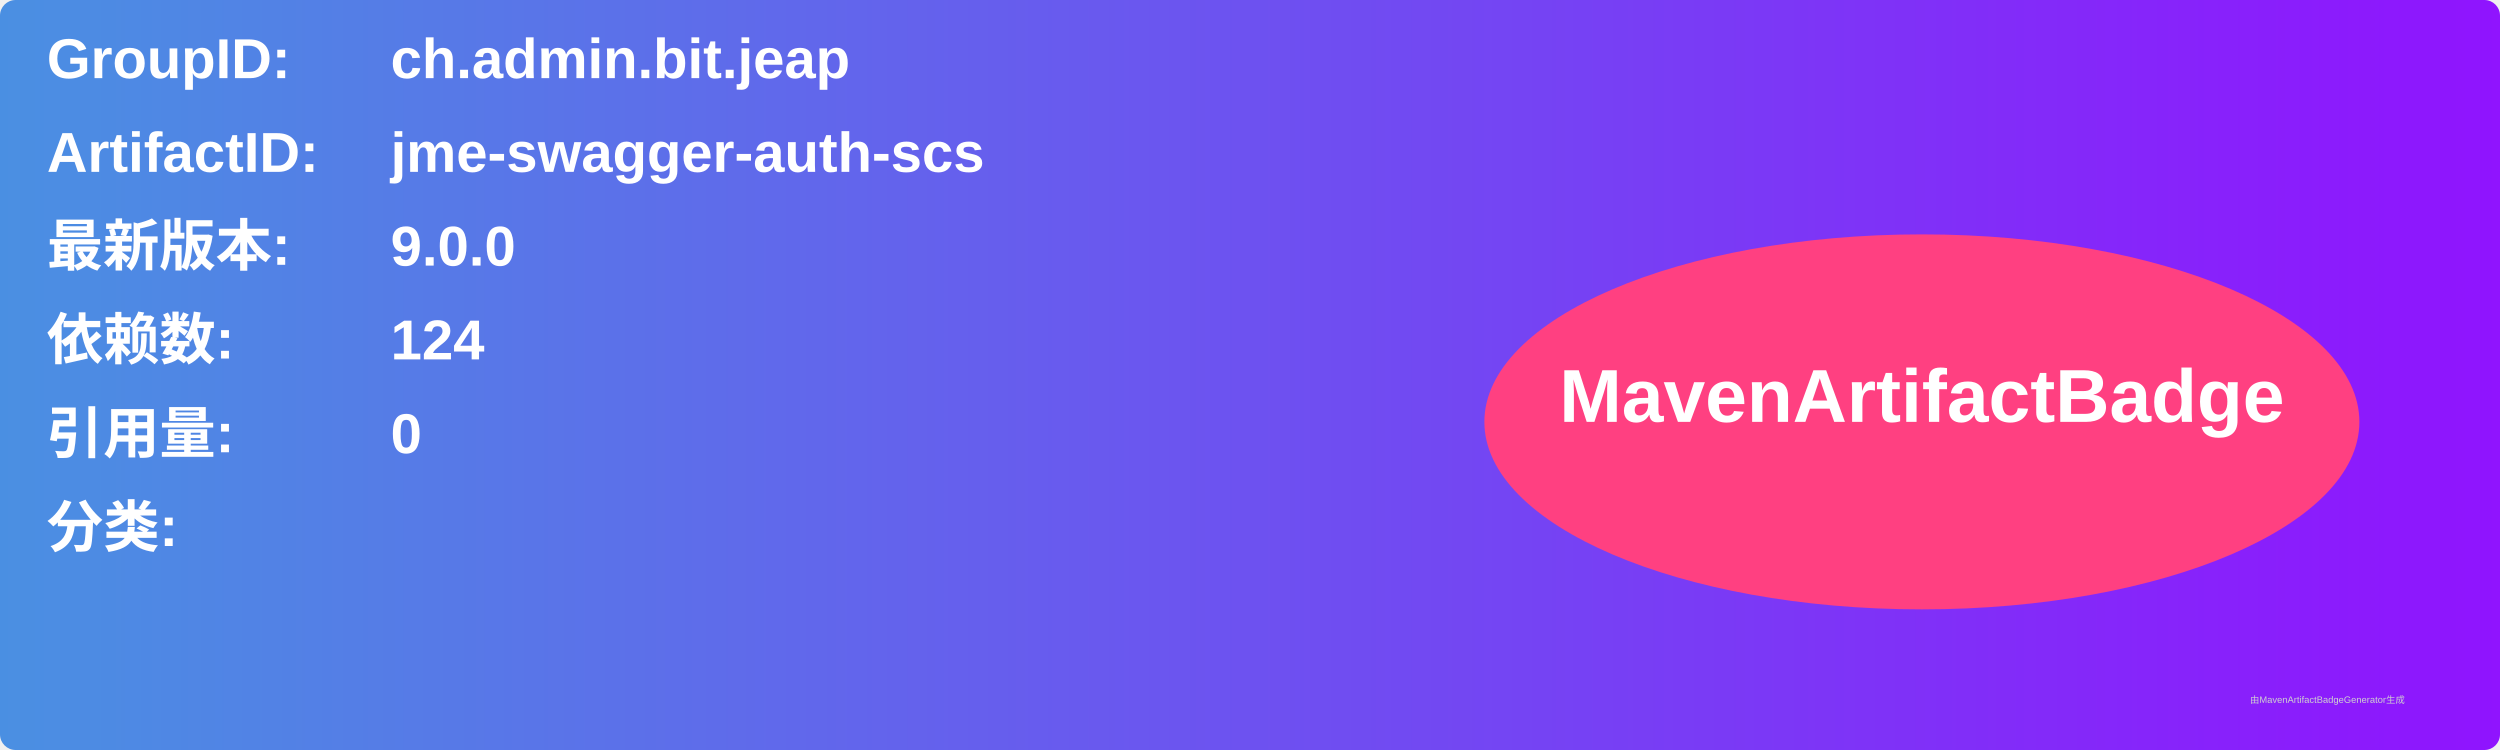
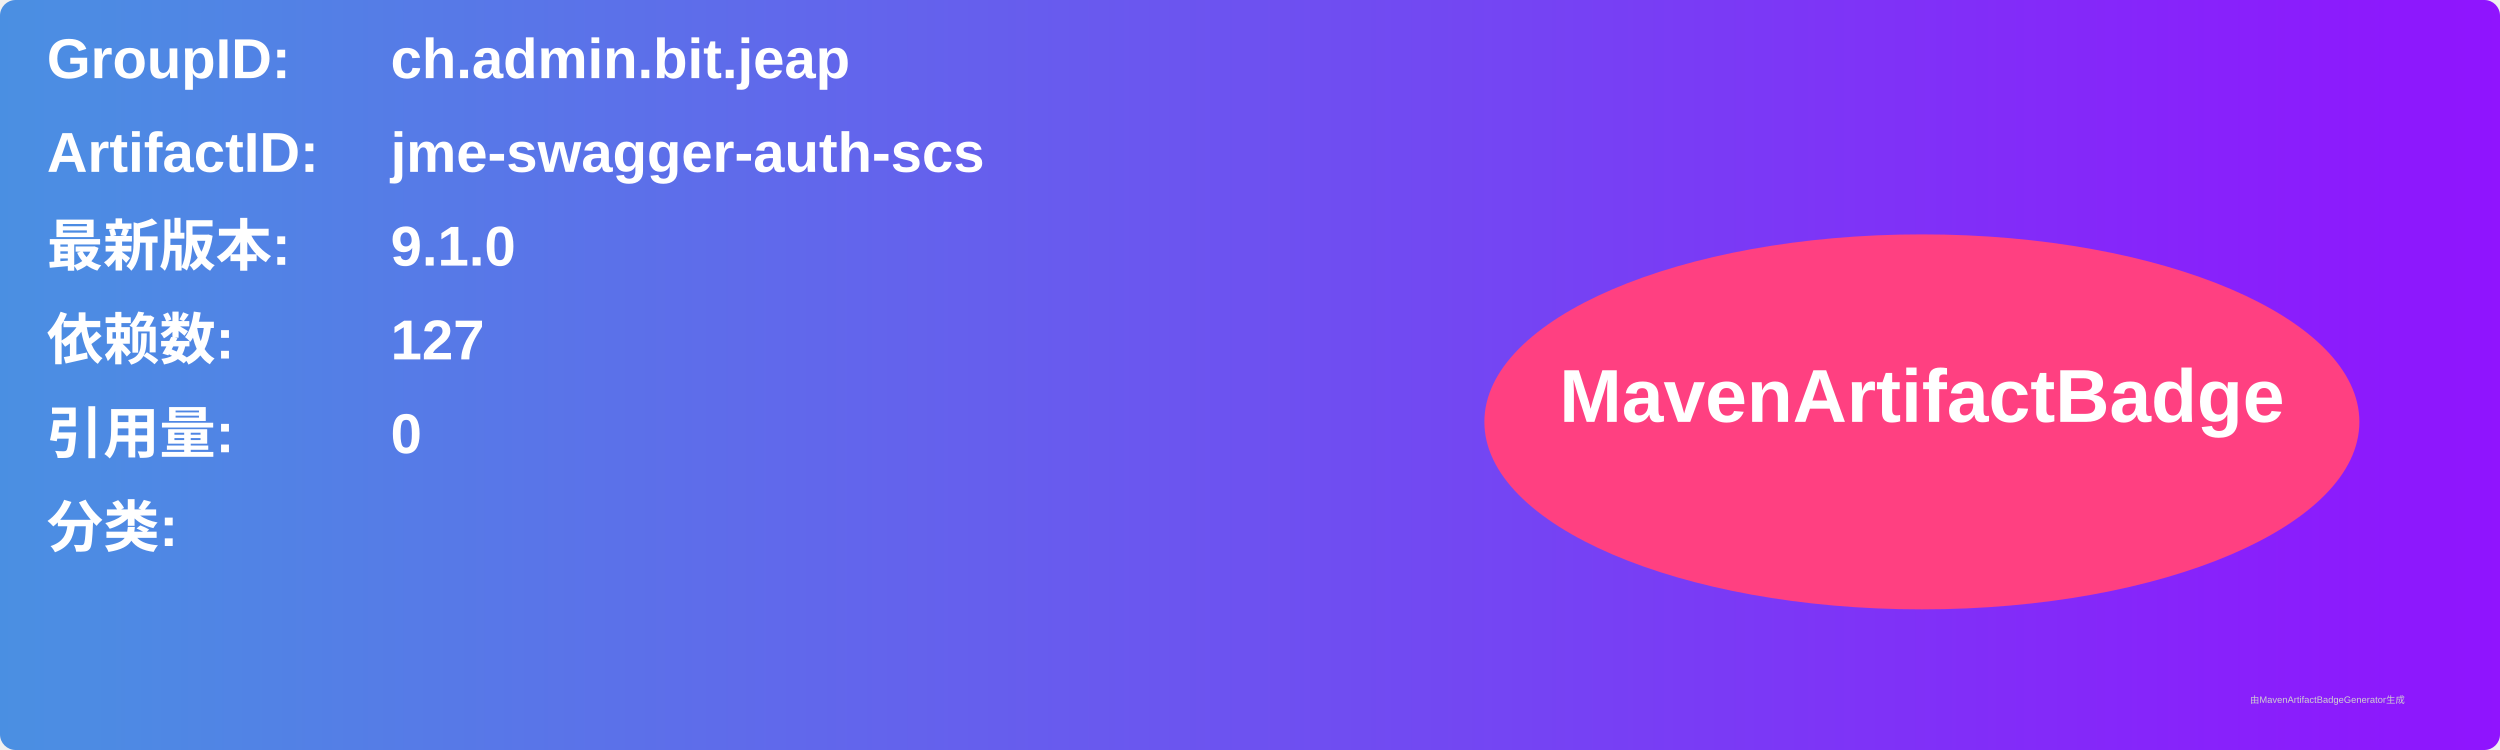
<svg xmlns="http://www.w3.org/2000/svg" width="800" height="240" viewBox="0 0 800 240">
  <linearGradient id="grad" x1="0%" y1="0%" x2="100%" y2="0%">
    <stop offset="0%" stop-color="#4a90e2" />
    <stop offset="100%" stop-color="#9013fe" />
  </linearGradient>
  <rect width="100%" height="100%" rx="5" ry="5" fill="url(#grad)" />
  <g transform="translate(15, 15)">
    <text x="0" y="10" font-family="Arial" font-size="18" fill="white" font-weight="bold" width="260">GroupID:</text>
    <text x="110" y="10" font-family="Arial" font-size="18" fill="white" font-weight="bold" width="460">ch.admin.bit.jeap</text>
    <text x="0" y="40" font-family="Arial" font-size="18" fill="white" font-weight="bold" width="260">ArtifactID:</text>
    <text x="110" y="40" font-family="Arial" font-size="18" fill="white" font-weight="bold" width="460">jme-swagger-auth-scs</text>
    <text x="0" y="70" font-family="Arial" font-size="18" fill="white" font-weight="bold">最新版本:</text>
    <text x="110" y="70" font-family="Arial" font-size="18" fill="white" font-weight="bold">
-       <tspan font-weight="bold">9.0.0</tspan>
+       <tspan font-weight="bold">9.1.0</tspan>
    </text>
    <text x="0" y="100" font-family="Arial" font-size="18" fill="white" font-weight="bold">依赖数: </text>
    <text x="110" y="100" font-family="Arial" font-size="18" fill="white">
-       <tspan font-weight="bold">124</tspan>
+       <tspan font-weight="bold">127</tspan>
    </text>
    <text x="0" y="130" font-family="Arial" font-size="18" fill="white" font-weight="bold">引用量: </text>
    <text x="110" y="130" font-family="Arial" font-size="18" fill="white">
      <tspan font-weight="bold">0</tspan>
    </text>
    <text x="0" y="160" font-family="Arial" font-size="18" fill="white" font-weight="bold">分类:</text>
    <text x="10" y="190" font-family="Arial" font-size="10" fill="white">
      <tspan font-weight="bold" />
    </text>
    <ellipse cx="600" cy="120" rx="140" ry="60" fill="#ff4081" />
    <text x="600" y="120" text-anchor="middle" font-family="Arial" font-size="24" fill="white" font-weight="bold">MavenArtifactBadge</text>
  </g>
  <text x="720" y="225" font-family="Arial" font-size="3" fill="#d0d0d0">由MavenArtifactBadgeGenerator生成</text>
</svg>
